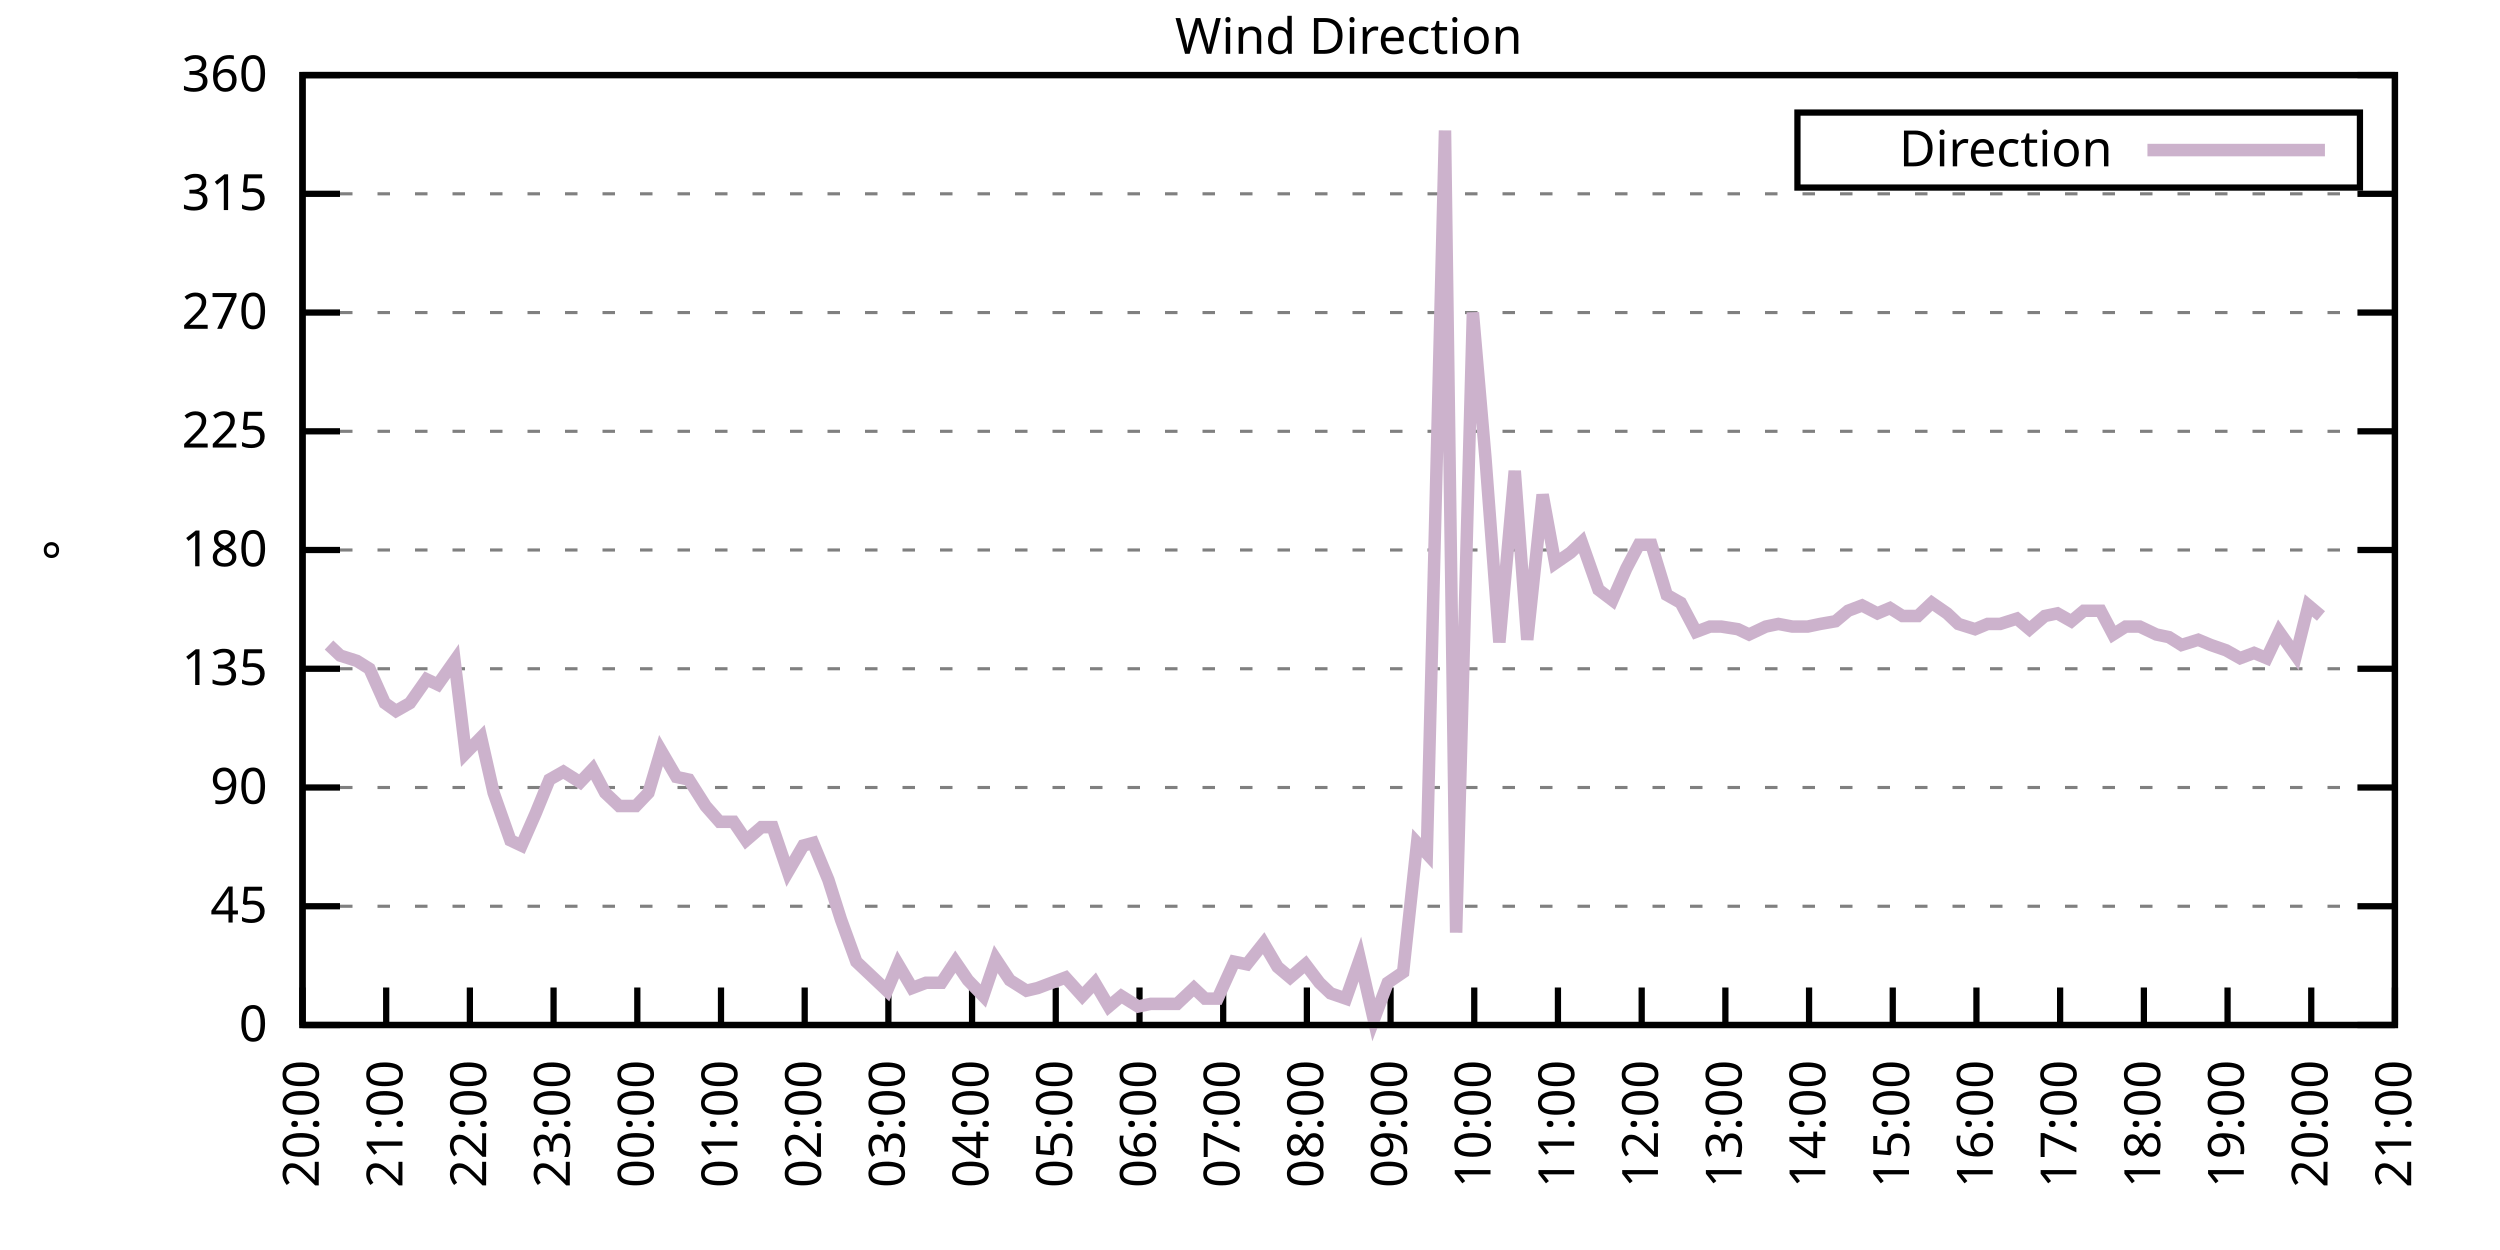
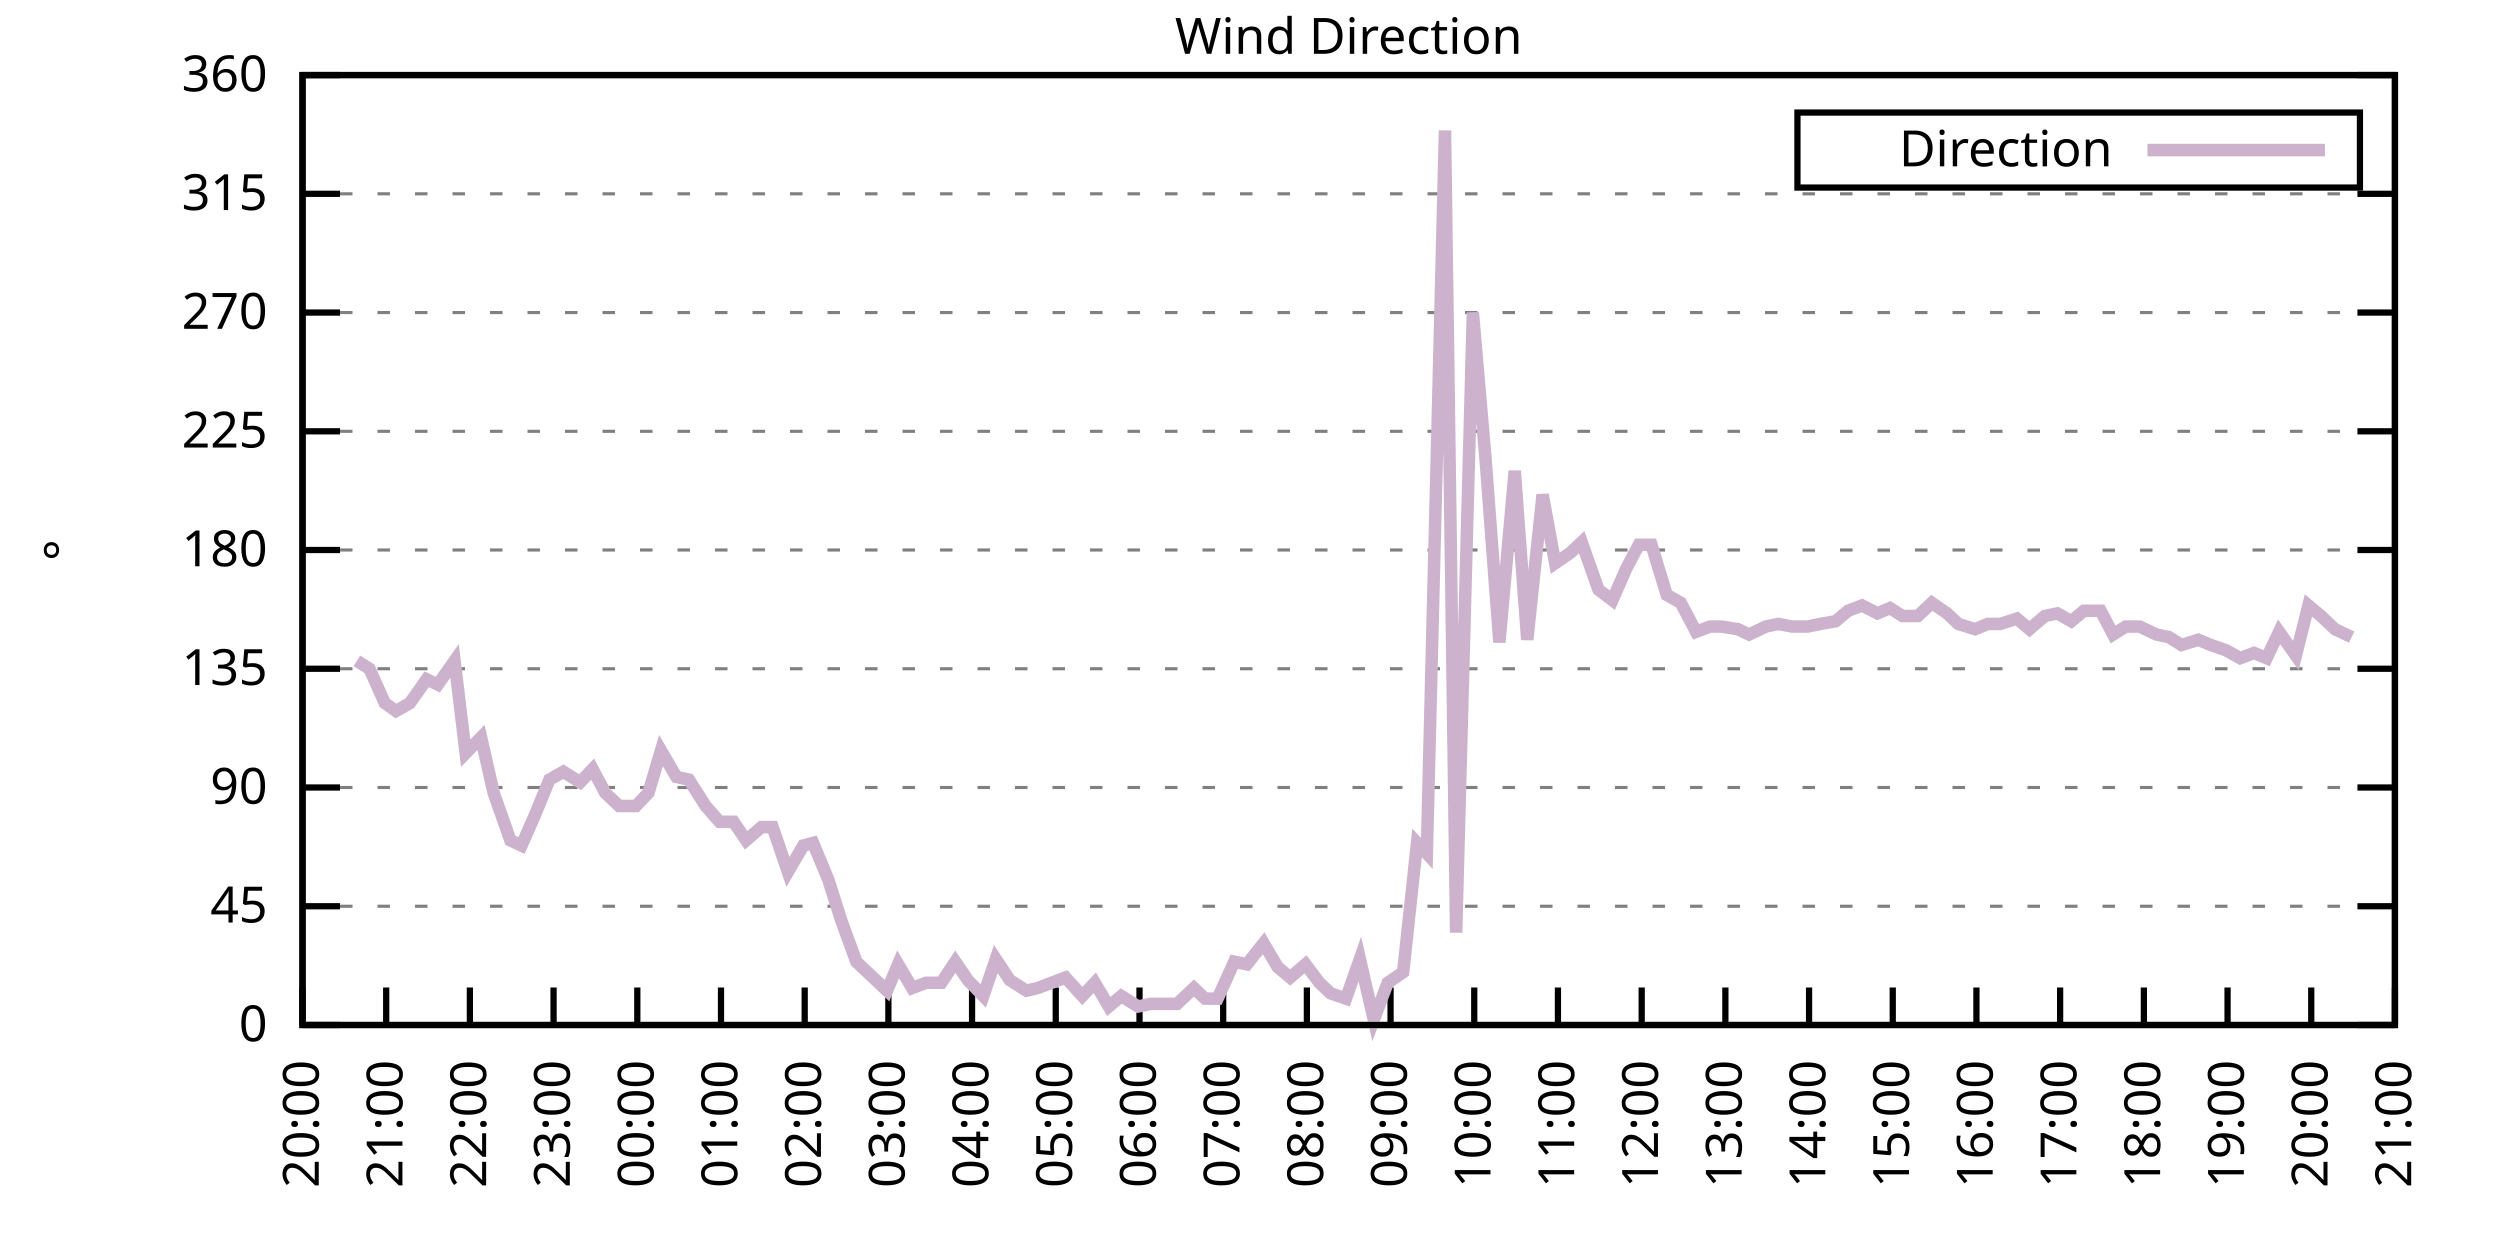
<svg xmlns="http://www.w3.org/2000/svg" xmlns:xlink="http://www.w3.org/1999/xlink" width="400" height="200" viewBox="0 0 400 200">
  <g id="gnuplot_canvas">
    <rect x="0" y="0" width="400" height="200" fill="none" />
    <defs>
      <circle id="gpDot" r="0.5" stroke-width="0.5" stroke="currentColor" />
      <path id="gpPt0" stroke-width="0.333" stroke="currentColor" d="M-1,0 h2 M0,-1 v2" />
      <path id="gpPt1" stroke-width="0.333" stroke="currentColor" d="M-1,-1 L1,1 M1,-1 L-1,1" />
      <path id="gpPt2" stroke-width="0.333" stroke="currentColor" d="M-1,0 L1,0 M0,-1 L0,1 M-1,-1 L1,1 M-1,1 L1,-1" />
      <rect id="gpPt3" stroke-width="0.333" stroke="currentColor" x="-1" y="-1" width="2" height="2" />
      <rect id="gpPt4" stroke-width="0.333" stroke="currentColor" fill="currentColor" x="-1" y="-1" width="2" height="2" />
      <circle id="gpPt5" stroke-width="0.333" stroke="currentColor" cx="0" cy="0" r="1" />
      <use xlink:href="#gpPt5" id="gpPt6" fill="currentColor" stroke="none" />
      <path id="gpPt7" stroke-width="0.333" stroke="currentColor" d="M0,-1.33 L-1.33,0.67 L1.33,0.67 z" />
      <use xlink:href="#gpPt7" id="gpPt8" fill="currentColor" stroke="none" />
      <use xlink:href="#gpPt7" id="gpPt9" stroke="currentColor" transform="rotate(180)" />
      <use xlink:href="#gpPt9" id="gpPt10" fill="currentColor" stroke="none" />
      <use xlink:href="#gpPt3" id="gpPt11" stroke="currentColor" transform="rotate(45)" />
      <use xlink:href="#gpPt11" id="gpPt12" fill="currentColor" stroke="none" />
      <path id="gpPt13" stroke-width="0.333" stroke="currentColor" d="M0,1.330 L1.265,0.411 L0.782,-1.067 L-0.782,-1.076 L-1.265,0.411 z" />
      <use xlink:href="#gpPt13" id="gpPt14" fill="currentColor" stroke="none" />
      <filter id="textbox" filterUnits="objectBoundingBox" x="0" y="0" height="1" width="1">
        <feFlood flood-color="white" flood-opacity="1" result="bgnd" />
        <feComposite in="SourceGraphic" in2="bgnd" operator="atop" />
      </filter>
      <filter id="greybox" filterUnits="objectBoundingBox" x="0" y="0" height="1" width="1">
        <feFlood flood-color="lightgrey" flood-opacity="1" result="grey" />
        <feComposite in="SourceGraphic" in2="grey" operator="atop" />
      </filter>
    </defs>
    <g fill="none" color="white" stroke="currentColor" stroke-width="1.00" stroke-linecap="butt" stroke-linejoin="miter">
</g>
    <g fill="none" color="black" stroke="currentColor" stroke-width="1.00" stroke-linecap="butt" stroke-linejoin="miter">
      <g stroke="none" shape-rendering="crispEdges">
        <polygon fill="rgb(255, 255, 255)" points="48.40,164.00 383.18,164.00 383.18,12.02 48.40,12.02 " />
      </g>
    </g>
    <g fill="none" color="black" stroke="currentColor" stroke-width="1.00" stroke-linecap="butt" stroke-linejoin="miter">
</g>
    <g fill="none" color="black" stroke="black" stroke-width="0.50" stroke-linecap="butt" stroke-linejoin="miter">
</g>
    <g fill="none" color="gray" stroke="currentColor" stroke-width="0.50" stroke-linecap="butt" stroke-linejoin="miter">
      <path stroke="gray" stroke-dasharray="2,4" class="gridline" d="M48.40,164.00 L383.19,164.00  " />
    </g>
    <g fill="none" color="gray" stroke="gray" stroke-width="1.00" stroke-linecap="butt" stroke-linejoin="miter">
</g>
    <g fill="none" color="black" stroke="currentColor" stroke-width="1.00" stroke-linecap="butt" stroke-linejoin="miter">
      <path stroke="black" d="M48.40,164.00 L54.40,164.00 M383.19,164.00 L377.19,164.00  " />
      <g transform="translate(42.80,166.60)" stroke="none" fill="black" font-family="Sans" font-size="8.00" text-anchor="end">
        <text>
          <tspan font-family="Sans"> 0</tspan>
        </text>
      </g>
    </g>
    <g fill="none" color="black" stroke="currentColor" stroke-width="1.00" stroke-linecap="butt" stroke-linejoin="miter">
</g>
    <g fill="none" color="black" stroke="black" stroke-width="0.50" stroke-linecap="butt" stroke-linejoin="miter">
</g>
    <g fill="none" color="gray" stroke="currentColor" stroke-width="0.50" stroke-linecap="butt" stroke-linejoin="miter">
      <path stroke="gray" stroke-dasharray="2,4" class="gridline" d="M48.40,145.00 L383.19,145.00  " />
    </g>
    <g fill="none" color="gray" stroke="gray" stroke-width="1.00" stroke-linecap="butt" stroke-linejoin="miter">
</g>
    <g fill="none" color="black" stroke="currentColor" stroke-width="1.00" stroke-linecap="butt" stroke-linejoin="miter">
      <path stroke="black" d="M48.40,145.00 L54.40,145.00 M383.19,145.00 L377.19,145.00  " />
      <g transform="translate(42.80,147.60)" stroke="none" fill="black" font-family="Sans" font-size="8.00" text-anchor="end">
        <text>
          <tspan font-family="Sans"> 45</tspan>
        </text>
      </g>
    </g>
    <g fill="none" color="black" stroke="currentColor" stroke-width="1.00" stroke-linecap="butt" stroke-linejoin="miter">
</g>
    <g fill="none" color="black" stroke="black" stroke-width="0.50" stroke-linecap="butt" stroke-linejoin="miter">
</g>
    <g fill="none" color="gray" stroke="currentColor" stroke-width="0.50" stroke-linecap="butt" stroke-linejoin="miter">
      <path stroke="gray" stroke-dasharray="2,4" class="gridline" d="M48.40,126.00 L383.19,126.00  " />
    </g>
    <g fill="none" color="gray" stroke="gray" stroke-width="1.00" stroke-linecap="butt" stroke-linejoin="miter">
</g>
    <g fill="none" color="black" stroke="currentColor" stroke-width="1.00" stroke-linecap="butt" stroke-linejoin="miter">
      <path stroke="black" d="M48.40,126.00 L54.40,126.00 M383.19,126.00 L377.19,126.00  " />
      <g transform="translate(42.80,128.60)" stroke="none" fill="black" font-family="Sans" font-size="8.00" text-anchor="end">
        <text>
          <tspan font-family="Sans"> 90</tspan>
        </text>
      </g>
    </g>
    <g fill="none" color="black" stroke="currentColor" stroke-width="1.00" stroke-linecap="butt" stroke-linejoin="miter">
</g>
    <g fill="none" color="black" stroke="black" stroke-width="0.50" stroke-linecap="butt" stroke-linejoin="miter">
</g>
    <g fill="none" color="gray" stroke="currentColor" stroke-width="0.50" stroke-linecap="butt" stroke-linejoin="miter">
      <path stroke="gray" stroke-dasharray="2,4" class="gridline" d="M48.40,107.00 L383.19,107.00  " />
    </g>
    <g fill="none" color="gray" stroke="gray" stroke-width="1.00" stroke-linecap="butt" stroke-linejoin="miter">
</g>
    <g fill="none" color="black" stroke="currentColor" stroke-width="1.00" stroke-linecap="butt" stroke-linejoin="miter">
      <path stroke="black" d="M48.40,107.00 L54.40,107.00 M383.19,107.00 L377.19,107.00  " />
      <g transform="translate(42.80,109.60)" stroke="none" fill="black" font-family="Sans" font-size="8.00" text-anchor="end">
        <text>
          <tspan font-family="Sans"> 135</tspan>
        </text>
      </g>
    </g>
    <g fill="none" color="black" stroke="currentColor" stroke-width="1.00" stroke-linecap="butt" stroke-linejoin="miter">
</g>
    <g fill="none" color="black" stroke="black" stroke-width="0.50" stroke-linecap="butt" stroke-linejoin="miter">
</g>
    <g fill="none" color="gray" stroke="currentColor" stroke-width="0.50" stroke-linecap="butt" stroke-linejoin="miter">
      <path stroke="gray" stroke-dasharray="2,4" class="gridline" d="M48.40,88.00 L383.19,88.00  " />
    </g>
    <g fill="none" color="gray" stroke="gray" stroke-width="1.00" stroke-linecap="butt" stroke-linejoin="miter">
</g>
    <g fill="none" color="black" stroke="currentColor" stroke-width="1.00" stroke-linecap="butt" stroke-linejoin="miter">
      <path stroke="black" d="M48.40,88.00 L54.40,88.00 M383.19,88.00 L377.19,88.00  " />
      <g transform="translate(42.80,90.60)" stroke="none" fill="black" font-family="Sans" font-size="8.00" text-anchor="end">
        <text>
          <tspan font-family="Sans"> 180</tspan>
        </text>
      </g>
    </g>
    <g fill="none" color="black" stroke="currentColor" stroke-width="1.00" stroke-linecap="butt" stroke-linejoin="miter">
</g>
    <g fill="none" color="black" stroke="black" stroke-width="0.50" stroke-linecap="butt" stroke-linejoin="miter">
</g>
    <g fill="none" color="gray" stroke="currentColor" stroke-width="0.50" stroke-linecap="butt" stroke-linejoin="miter">
      <path stroke="gray" stroke-dasharray="2,4" class="gridline" d="M48.40,69.01 L383.19,69.01  " />
    </g>
    <g fill="none" color="gray" stroke="gray" stroke-width="1.00" stroke-linecap="butt" stroke-linejoin="miter">
</g>
    <g fill="none" color="black" stroke="currentColor" stroke-width="1.00" stroke-linecap="butt" stroke-linejoin="miter">
      <path stroke="black" d="M48.40,69.01 L54.40,69.01 M383.19,69.01 L377.19,69.01  " />
      <g transform="translate(42.80,71.61)" stroke="none" fill="black" font-family="Sans" font-size="8.00" text-anchor="end">
        <text>
          <tspan font-family="Sans"> 225</tspan>
        </text>
      </g>
    </g>
    <g fill="none" color="black" stroke="currentColor" stroke-width="1.00" stroke-linecap="butt" stroke-linejoin="miter">
</g>
    <g fill="none" color="black" stroke="black" stroke-width="0.50" stroke-linecap="butt" stroke-linejoin="miter">
</g>
    <g fill="none" color="gray" stroke="currentColor" stroke-width="0.50" stroke-linecap="butt" stroke-linejoin="miter">
      <path stroke="gray" stroke-dasharray="2,4" class="gridline" d="M48.40,50.01 L383.19,50.01  " />
    </g>
    <g fill="none" color="gray" stroke="gray" stroke-width="1.00" stroke-linecap="butt" stroke-linejoin="miter">
</g>
    <g fill="none" color="black" stroke="currentColor" stroke-width="1.00" stroke-linecap="butt" stroke-linejoin="miter">
      <path stroke="black" d="M48.40,50.01 L54.40,50.01 M383.19,50.01 L377.19,50.01  " />
      <g transform="translate(42.80,52.61)" stroke="none" fill="black" font-family="Sans" font-size="8.00" text-anchor="end">
        <text>
          <tspan font-family="Sans"> 270</tspan>
        </text>
      </g>
    </g>
    <g fill="none" color="black" stroke="currentColor" stroke-width="1.00" stroke-linecap="butt" stroke-linejoin="miter">
</g>
    <g fill="none" color="black" stroke="black" stroke-width="0.50" stroke-linecap="butt" stroke-linejoin="miter">
</g>
    <g fill="none" color="gray" stroke="currentColor" stroke-width="0.50" stroke-linecap="butt" stroke-linejoin="miter">
      <path stroke="gray" stroke-dasharray="2,4" class="gridline" d="M48.40,31.01 L383.19,31.01  " />
    </g>
    <g fill="none" color="gray" stroke="gray" stroke-width="1.00" stroke-linecap="butt" stroke-linejoin="miter">
</g>
    <g fill="none" color="black" stroke="currentColor" stroke-width="1.00" stroke-linecap="butt" stroke-linejoin="miter">
      <path stroke="black" d="M48.40,31.01 L54.40,31.01 M383.19,31.01 L377.19,31.01  " />
      <g transform="translate(42.80,33.61)" stroke="none" fill="black" font-family="Sans" font-size="8.00" text-anchor="end">
        <text>
          <tspan font-family="Sans"> 315</tspan>
        </text>
      </g>
    </g>
    <g fill="none" color="black" stroke="currentColor" stroke-width="1.00" stroke-linecap="butt" stroke-linejoin="miter">
</g>
    <g fill="none" color="black" stroke="black" stroke-width="0.50" stroke-linecap="butt" stroke-linejoin="miter">
</g>
    <g fill="none" color="gray" stroke="currentColor" stroke-width="0.50" stroke-linecap="butt" stroke-linejoin="miter">
      <path stroke="gray" stroke-dasharray="2,4" class="gridline" d="M48.40,12.01 L383.19,12.01  " />
    </g>
    <g fill="none" color="gray" stroke="gray" stroke-width="1.00" stroke-linecap="butt" stroke-linejoin="miter">
</g>
    <g fill="none" color="black" stroke="currentColor" stroke-width="1.00" stroke-linecap="butt" stroke-linejoin="miter">
      <path stroke="black" d="M48.40,12.01 L54.40,12.01 M383.19,12.01 L377.19,12.01  " />
      <g transform="translate(42.80,14.61)" stroke="none" fill="black" font-family="Sans" font-size="8.00" text-anchor="end">
        <text>
          <tspan font-family="Sans"> 360</tspan>
        </text>
      </g>
    </g>
    <g fill="none" color="black" stroke="currentColor" stroke-width="1.00" stroke-linecap="butt" stroke-linejoin="miter">
      <path stroke="black" d="M48.40,164.00 L48.40,158.00  " />
      <g transform="translate(51.00,169.60) rotate(270.00)" stroke="none" fill="black" font-family="Sans" font-size="8.00" text-anchor="end">
        <text>
          <tspan font-family="Sans">20:00</tspan>
        </text>
      </g>
    </g>
    <g fill="none" color="black" stroke="currentColor" stroke-width="1.00" stroke-linecap="butt" stroke-linejoin="miter">
      <path stroke="black" d="M61.79,164.00 L61.79,158.00  " />
      <g transform="translate(64.39,169.60) rotate(270.00)" stroke="none" fill="black" font-family="Sans" font-size="8.00" text-anchor="end">
        <text>
          <tspan font-family="Sans">21:00</tspan>
        </text>
      </g>
    </g>
    <g fill="none" color="black" stroke="currentColor" stroke-width="1.00" stroke-linecap="butt" stroke-linejoin="miter">
      <path stroke="black" d="M75.18,164.00 L75.18,158.00  " />
      <g transform="translate(77.78,169.60) rotate(270.00)" stroke="none" fill="black" font-family="Sans" font-size="8.00" text-anchor="end">
        <text>
          <tspan font-family="Sans">22:00</tspan>
        </text>
      </g>
    </g>
    <g fill="none" color="black" stroke="currentColor" stroke-width="1.00" stroke-linecap="butt" stroke-linejoin="miter">
      <path stroke="black" d="M88.57,164.00 L88.57,158.00  " />
      <g transform="translate(91.17,169.60) rotate(270.00)" stroke="none" fill="black" font-family="Sans" font-size="8.00" text-anchor="end">
        <text>
          <tspan font-family="Sans">23:00</tspan>
        </text>
      </g>
    </g>
    <g fill="none" color="black" stroke="currentColor" stroke-width="1.00" stroke-linecap="butt" stroke-linejoin="miter">
      <path stroke="black" d="M101.97,164.00 L101.97,158.00  " />
      <g transform="translate(104.57,169.60) rotate(270.00)" stroke="none" fill="black" font-family="Sans" font-size="8.00" text-anchor="end">
        <text>
          <tspan font-family="Sans">00:00</tspan>
        </text>
      </g>
    </g>
    <g fill="none" color="black" stroke="currentColor" stroke-width="1.00" stroke-linecap="butt" stroke-linejoin="miter">
      <path stroke="black" d="M115.36,164.00 L115.36,158.00  " />
      <g transform="translate(117.96,169.60) rotate(270.00)" stroke="none" fill="black" font-family="Sans" font-size="8.00" text-anchor="end">
        <text>
          <tspan font-family="Sans">01:00</tspan>
        </text>
      </g>
    </g>
    <g fill="none" color="black" stroke="currentColor" stroke-width="1.00" stroke-linecap="butt" stroke-linejoin="miter">
      <path stroke="black" d="M128.75,164.00 L128.75,158.00  " />
      <g transform="translate(131.35,169.60) rotate(270.00)" stroke="none" fill="black" font-family="Sans" font-size="8.00" text-anchor="end">
        <text>
          <tspan font-family="Sans">02:00</tspan>
        </text>
      </g>
    </g>
    <g fill="none" color="black" stroke="currentColor" stroke-width="1.00" stroke-linecap="butt" stroke-linejoin="miter">
      <path stroke="black" d="M142.14,164.00 L142.14,158.00  " />
      <g transform="translate(144.74,169.60) rotate(270.00)" stroke="none" fill="black" font-family="Sans" font-size="8.00" text-anchor="end">
        <text>
          <tspan font-family="Sans">03:00</tspan>
        </text>
      </g>
    </g>
    <g fill="none" color="black" stroke="currentColor" stroke-width="1.00" stroke-linecap="butt" stroke-linejoin="miter">
      <path stroke="black" d="M155.53,164.00 L155.53,158.00  " />
      <g transform="translate(158.13,169.60) rotate(270.00)" stroke="none" fill="black" font-family="Sans" font-size="8.00" text-anchor="end">
        <text>
          <tspan font-family="Sans">04:00</tspan>
        </text>
      </g>
    </g>
    <g fill="none" color="black" stroke="currentColor" stroke-width="1.00" stroke-linecap="butt" stroke-linejoin="miter">
      <path stroke="black" d="M168.92,164.00 L168.92,158.00  " />
      <g transform="translate(171.52,169.60) rotate(270.00)" stroke="none" fill="black" font-family="Sans" font-size="8.00" text-anchor="end">
        <text>
          <tspan font-family="Sans">05:00</tspan>
        </text>
      </g>
    </g>
    <g fill="none" color="black" stroke="currentColor" stroke-width="1.00" stroke-linecap="butt" stroke-linejoin="miter">
      <path stroke="black" d="M182.32,164.00 L182.32,158.00  " />
      <g transform="translate(184.92,169.60) rotate(270.00)" stroke="none" fill="black" font-family="Sans" font-size="8.00" text-anchor="end">
        <text>
          <tspan font-family="Sans">06:00</tspan>
        </text>
      </g>
    </g>
    <g fill="none" color="black" stroke="currentColor" stroke-width="1.00" stroke-linecap="butt" stroke-linejoin="miter">
      <path stroke="black" d="M195.71,164.00 L195.71,158.00  " />
      <g transform="translate(198.31,169.60) rotate(270.00)" stroke="none" fill="black" font-family="Sans" font-size="8.00" text-anchor="end">
        <text>
          <tspan font-family="Sans">07:00</tspan>
        </text>
      </g>
    </g>
    <g fill="none" color="black" stroke="currentColor" stroke-width="1.00" stroke-linecap="butt" stroke-linejoin="miter">
      <path stroke="black" d="M209.10,164.00 L209.10,158.00  " />
      <g transform="translate(211.70,169.60) rotate(270.00)" stroke="none" fill="black" font-family="Sans" font-size="8.00" text-anchor="end">
        <text>
          <tspan font-family="Sans">08:00</tspan>
        </text>
      </g>
    </g>
    <g fill="none" color="black" stroke="currentColor" stroke-width="1.00" stroke-linecap="butt" stroke-linejoin="miter">
      <path stroke="black" d="M222.49,164.00 L222.49,158.00  " />
      <g transform="translate(225.09,169.60) rotate(270.00)" stroke="none" fill="black" font-family="Sans" font-size="8.00" text-anchor="end">
        <text>
          <tspan font-family="Sans">09:00</tspan>
        </text>
      </g>
    </g>
    <g fill="none" color="black" stroke="currentColor" stroke-width="1.00" stroke-linecap="butt" stroke-linejoin="miter">
      <path stroke="black" d="M235.88,164.00 L235.88,158.00  " />
      <g transform="translate(238.48,169.60) rotate(270.00)" stroke="none" fill="black" font-family="Sans" font-size="8.00" text-anchor="end">
        <text>
          <tspan font-family="Sans">10:00</tspan>
        </text>
      </g>
    </g>
    <g fill="none" color="black" stroke="currentColor" stroke-width="1.00" stroke-linecap="butt" stroke-linejoin="miter">
      <path stroke="black" d="M249.27,164.00 L249.27,158.00  " />
      <g transform="translate(251.87,169.60) rotate(270.00)" stroke="none" fill="black" font-family="Sans" font-size="8.00" text-anchor="end">
        <text>
          <tspan font-family="Sans">11:00</tspan>
        </text>
      </g>
    </g>
    <g fill="none" color="black" stroke="currentColor" stroke-width="1.00" stroke-linecap="butt" stroke-linejoin="miter">
      <path stroke="black" d="M262.67,164.00 L262.67,158.00  " />
      <g transform="translate(265.27,169.60) rotate(270.00)" stroke="none" fill="black" font-family="Sans" font-size="8.00" text-anchor="end">
        <text>
          <tspan font-family="Sans">12:00</tspan>
        </text>
      </g>
    </g>
    <g fill="none" color="black" stroke="currentColor" stroke-width="1.00" stroke-linecap="butt" stroke-linejoin="miter">
      <path stroke="black" d="M276.06,164.00 L276.06,158.00  " />
      <g transform="translate(278.66,169.60) rotate(270.00)" stroke="none" fill="black" font-family="Sans" font-size="8.00" text-anchor="end">
        <text>
          <tspan font-family="Sans">13:00</tspan>
        </text>
      </g>
    </g>
    <g fill="none" color="black" stroke="currentColor" stroke-width="1.00" stroke-linecap="butt" stroke-linejoin="miter">
      <path stroke="black" d="M289.45,164.00 L289.45,158.00  " />
      <g transform="translate(292.05,169.60) rotate(270.00)" stroke="none" fill="black" font-family="Sans" font-size="8.00" text-anchor="end">
        <text>
          <tspan font-family="Sans">14:00</tspan>
        </text>
      </g>
    </g>
    <g fill="none" color="black" stroke="currentColor" stroke-width="1.00" stroke-linecap="butt" stroke-linejoin="miter">
      <path stroke="black" d="M302.84,164.00 L302.84,158.00  " />
      <g transform="translate(305.44,169.60) rotate(270.00)" stroke="none" fill="black" font-family="Sans" font-size="8.00" text-anchor="end">
        <text>
          <tspan font-family="Sans">15:00</tspan>
        </text>
      </g>
    </g>
    <g fill="none" color="black" stroke="currentColor" stroke-width="1.00" stroke-linecap="butt" stroke-linejoin="miter">
      <path stroke="black" d="M316.23,164.00 L316.23,158.00  " />
      <g transform="translate(318.83,169.60) rotate(270.00)" stroke="none" fill="black" font-family="Sans" font-size="8.00" text-anchor="end">
        <text>
          <tspan font-family="Sans">16:00</tspan>
        </text>
      </g>
    </g>
    <g fill="none" color="black" stroke="currentColor" stroke-width="1.00" stroke-linecap="butt" stroke-linejoin="miter">
      <path stroke="black" d="M329.62,164.00 L329.62,158.00  " />
      <g transform="translate(332.22,169.60) rotate(270.00)" stroke="none" fill="black" font-family="Sans" font-size="8.00" text-anchor="end">
        <text>
          <tspan font-family="Sans">17:00</tspan>
        </text>
      </g>
    </g>
    <g fill="none" color="black" stroke="currentColor" stroke-width="1.00" stroke-linecap="butt" stroke-linejoin="miter">
      <path stroke="black" d="M343.02,164.00 L343.02,158.00  " />
      <g transform="translate(345.62,169.60) rotate(270.00)" stroke="none" fill="black" font-family="Sans" font-size="8.00" text-anchor="end">
        <text>
          <tspan font-family="Sans">18:00</tspan>
        </text>
      </g>
    </g>
    <g fill="none" color="black" stroke="currentColor" stroke-width="1.00" stroke-linecap="butt" stroke-linejoin="miter">
      <path stroke="black" d="M356.41,164.00 L356.41,158.00  " />
      <g transform="translate(359.01,169.60) rotate(270.00)" stroke="none" fill="black" font-family="Sans" font-size="8.00" text-anchor="end">
        <text>
          <tspan font-family="Sans">19:00</tspan>
        </text>
      </g>
    </g>
    <g fill="none" color="black" stroke="currentColor" stroke-width="1.00" stroke-linecap="butt" stroke-linejoin="miter">
      <path stroke="black" d="M369.80,164.00 L369.80,158.00  " />
      <g transform="translate(372.40,169.60) rotate(270.00)" stroke="none" fill="black" font-family="Sans" font-size="8.00" text-anchor="end">
        <text>
          <tspan font-family="Sans">20:00</tspan>
        </text>
      </g>
    </g>
    <g fill="none" color="black" stroke="currentColor" stroke-width="1.00" stroke-linecap="butt" stroke-linejoin="miter">
      <path stroke="black" d="M383.19,164.00 L383.19,158.00  " />
      <g transform="translate(385.79,169.60) rotate(270.00)" stroke="none" fill="black" font-family="Sans" font-size="8.00" text-anchor="end">
        <text>
          <tspan font-family="Sans">21:00</tspan>
        </text>
      </g>
    </g>
    <g fill="none" color="black" stroke="currentColor" stroke-width="1.00" stroke-linecap="butt" stroke-linejoin="miter">
</g>
    <g fill="none" color="black" stroke="currentColor" stroke-width="1.00" stroke-linecap="butt" stroke-linejoin="miter">
      <path stroke="black" d="M48.40,12.01 L48.40,164.00 L383.19,164.00 L383.19,12.01 L48.40,12.01 Z  " />
    </g>
    <g fill="none" color="black" stroke="currentColor" stroke-width="1.00" stroke-linecap="butt" stroke-linejoin="miter">
</g>
    <g fill="none" color="black" stroke="currentColor" stroke-width="1.00" stroke-linecap="butt" stroke-linejoin="miter">
      <path stroke="black" d="M287.59,30.01 L287.59,18.01 L377.59,18.01 L377.59,30.01 L287.59,30.01 Z  " />
    </g>
    <g id="Wind_direction_plot_1">
      <g fill="none" color="white" stroke="black" stroke-width="2.00" stroke-linecap="butt" stroke-linejoin="miter">
</g>
      <g fill="none" color="black" stroke="currentColor" stroke-width="2.00" stroke-linecap="butt" stroke-linejoin="miter">
        <g transform="translate(337.99,26.61)" stroke="none" fill="black" font-family="Sans" font-size="8.00" text-anchor="end">
          <text>
            <tspan font-family="Sans">Direction</tspan>
          </text>
        </g>
      </g>
      <g fill="none" color="black" stroke="currentColor" stroke-width="2.00" stroke-linecap="butt" stroke-linejoin="miter">
-         <path stroke="rgb(204, 178, 204)" d="M343.59,24.01 L371.99,24.01 M52.64,103.20 L54.43,104.89 L57.10,105.74 L59.11,107.00 L61.57,112.49 L63.35,113.76   L65.59,112.49 L68.26,108.69 L70.05,109.54 L72.73,105.74 L74.51,120.51 L76.97,117.98 L78.98,126.85 L81.66,134.45   L83.44,135.29 L85.67,130.22 L87.91,124.74 L90.14,123.47 L92.82,125.16 L94.82,123.05 L96.83,126.85 L99.06,128.96   L101.74,128.96 L103.75,126.85 L105.76,120.09 L108.22,124.31 L110.22,124.74 L112.90,128.96 L115.13,131.49 L117.37,131.49   L119.38,134.45 L121.83,132.34 L123.62,132.34 L126.07,139.51 L128.53,135.29 L130.09,134.87 L132.54,140.78 L134.55,147.11   L137.01,153.87 L139.69,156.40 L141.92,158.51 L143.70,154.29 L145.94,158.09 L148.17,157.24 L150.62,157.24 L152.85,153.87   L154.86,156.82 L157.32,159.36 L159.33,153.45 L161.56,156.82 L164.24,158.51 L166.02,158.09 L170.49,156.40 L173.17,159.36   L175.17,157.24 L177.41,161.04 L179.41,159.36 L182.09,161.04 L184.10,160.62 L186.33,160.62 L188.34,160.62 L191.02,158.09   L192.81,159.78 L194.81,159.78 L197.49,153.87 L199.50,154.29 L202.18,150.91 L204.41,154.71 L206.42,156.40 L208.88,154.29   L211.11,157.24 L212.89,158.93 L215.35,159.78 L217.58,153.45 L219.81,163.16 L222.04,157.24 L224.50,155.56 L226.73,134.87   L228.29,136.56 L231.20,20.88 L232.98,149.22 L235.66,50.01 L237.67,73.23 L239.90,102.78 L242.36,75.34 L244.36,102.36   L246.82,79.14 L248.83,90.12 L251.28,88.43 L253.07,86.74 L255.75,94.34 L257.98,96.03 L260.21,90.96 L262.22,87.16   L264.23,87.16 L266.68,95.18 L268.92,96.45 L271.37,101.09 L273.60,100.25 L275.39,100.25 L278.07,100.67 L279.85,101.52   L282.53,100.25 L284.54,99.83 L286.77,100.25 L289.23,100.25 L291.23,99.83 L293.69,99.40 L295.70,97.72 L297.93,96.87   L300.39,98.14 L302.39,97.29 L304.40,98.56 L306.86,98.56 L309.09,96.45 L311.54,98.14 L313.33,99.83 L316.01,100.67   L318.02,99.83 L320.03,99.83 L322.70,98.98 L324.71,100.67 L327.17,98.56 L329.18,98.14 L331.41,99.40 L333.42,97.72   L336.10,97.72 L338.10,101.52 L340.11,100.25 L342.35,100.25 L345.02,101.52 L347.03,101.94 L349.04,103.20 L351.72,102.36   L353.73,103.20 L356.18,104.05 L358.42,105.31 L360.65,104.47 L362.66,105.31 L364.66,101.09 L367.34,104.89 L369.35,96.87   L371.36,98.56  " />
+         <path stroke="rgb(204, 178, 204)" d="M343.59,24.01 L371.99,24.01 M57.10,105.74 L59.11,107.00 L61.57,112.49 L63.35,113.76 L65.59,112.49 L68.26,108.69   L70.05,109.54 L72.73,105.74 L74.51,120.51 L76.97,117.98 L78.98,126.85 L81.66,134.45 L83.44,135.29 L85.67,130.22   L87.91,124.74 L90.14,123.47 L92.82,125.16 L94.82,123.05 L96.83,126.85 L99.06,128.96 L101.74,128.96 L103.75,126.85   L105.76,120.09 L108.22,124.31 L110.22,124.74 L112.90,128.96 L115.13,131.49 L117.37,131.49 L119.38,134.45 L121.83,132.34   L123.62,132.34 L126.07,139.51 L128.53,135.29 L130.09,134.87 L132.54,140.78 L134.55,147.11 L137.01,153.87 L139.69,156.40   L141.92,158.51 L143.70,154.29 L145.94,158.09 L148.17,157.24 L150.62,157.24 L152.85,153.87 L154.86,156.82 L157.32,159.36   L159.33,153.45 L161.56,156.82 L164.24,158.51 L166.02,158.09 L170.49,156.40 L173.17,159.36 L175.17,157.24 L177.41,161.04   L179.41,159.36 L182.09,161.04 L184.10,160.62 L186.33,160.62 L188.34,160.62 L191.02,158.09 L192.81,159.78 L194.81,159.78   L197.49,153.87 L199.50,154.29 L202.18,150.91 L204.41,154.71 L206.42,156.40 L208.88,154.29 L211.11,157.24 L212.89,158.93   L215.35,159.78 L217.58,153.45 L219.81,163.16 L222.04,157.24 L224.50,155.56 L226.73,134.87 L228.29,136.56 L231.20,20.88   L232.98,149.22 L235.66,50.01 L237.67,73.23 L239.90,102.78 L242.36,75.34 L244.36,102.36 L246.82,79.14 L248.83,90.12   L251.28,88.43 L253.07,86.74 L255.75,94.34 L257.98,96.03 L260.21,90.96 L262.22,87.16 L264.23,87.16 L266.68,95.18   L268.92,96.45 L271.37,101.09 L273.60,100.25 L275.39,100.25 L278.07,100.67 L279.85,101.52 L282.53,100.25 L284.54,99.83   L286.77,100.25 L289.23,100.25 L291.23,99.83 L293.69,99.40 L295.70,97.72 L297.93,96.87 L300.39,98.14 L302.39,97.29   L304.40,98.56 L306.86,98.56 L309.09,96.45 L311.54,98.14 L313.33,99.83 L316.01,100.67 L318.02,99.83 L320.03,99.83   L322.70,98.98 L324.71,100.67 L327.17,98.56 L329.18,98.14 L331.41,99.40 L333.42,97.72 L336.10,97.72 L338.10,101.52   L340.11,100.25 L342.35,100.25 L345.02,101.52 L347.03,101.94 L349.04,103.20 L351.72,102.36 L353.73,103.20 L356.18,104.05   L358.42,105.31 L360.65,104.47 L362.66,105.31 L364.66,101.09 L367.34,104.89 L369.35,96.87 L371.36,98.56 L373.59,100.67   L376.27,101.94  " />
      </g>
    </g>
    <g fill="none" color="black" stroke="currentColor" stroke-width="2.00" stroke-linecap="butt" stroke-linejoin="miter">
</g>
    <g fill="none" color="black" stroke="black" stroke-width="1.00" stroke-linecap="butt" stroke-linejoin="miter">
</g>
    <g fill="none" color="black" stroke="currentColor" stroke-width="1.00" stroke-linecap="butt" stroke-linejoin="miter">
      <path stroke="black" d="M48.40,12.01 L48.40,164.00 L383.19,164.00 L383.19,12.01 L48.40,12.01 Z  " />
      <g transform="translate(12.80,88.01) rotate(270.00)" stroke="none" fill="black" font-family="Sans" font-size="8.00" text-anchor="middle">
        <text>
          <tspan font-family="Sans">°</tspan>
        </text>
      </g>
    </g>
    <g fill="none" color="black" stroke="currentColor" stroke-width="1.00" stroke-linecap="butt" stroke-linejoin="miter">
</g>
    <g fill="none" color="black" stroke="currentColor" stroke-width="1.00" stroke-linecap="butt" stroke-linejoin="miter">
      <g transform="translate(215.79,8.61)" stroke="none" fill="black" font-family="Sans" font-size="8.00" text-anchor="middle">
        <text>
          <tspan font-family="Sans">Wind Direction</tspan>
        </text>
      </g>
    </g>
    <g fill="none" color="black" stroke="currentColor" stroke-width="1.00" stroke-linecap="butt" stroke-linejoin="miter">
</g>
  </g>
</svg>
